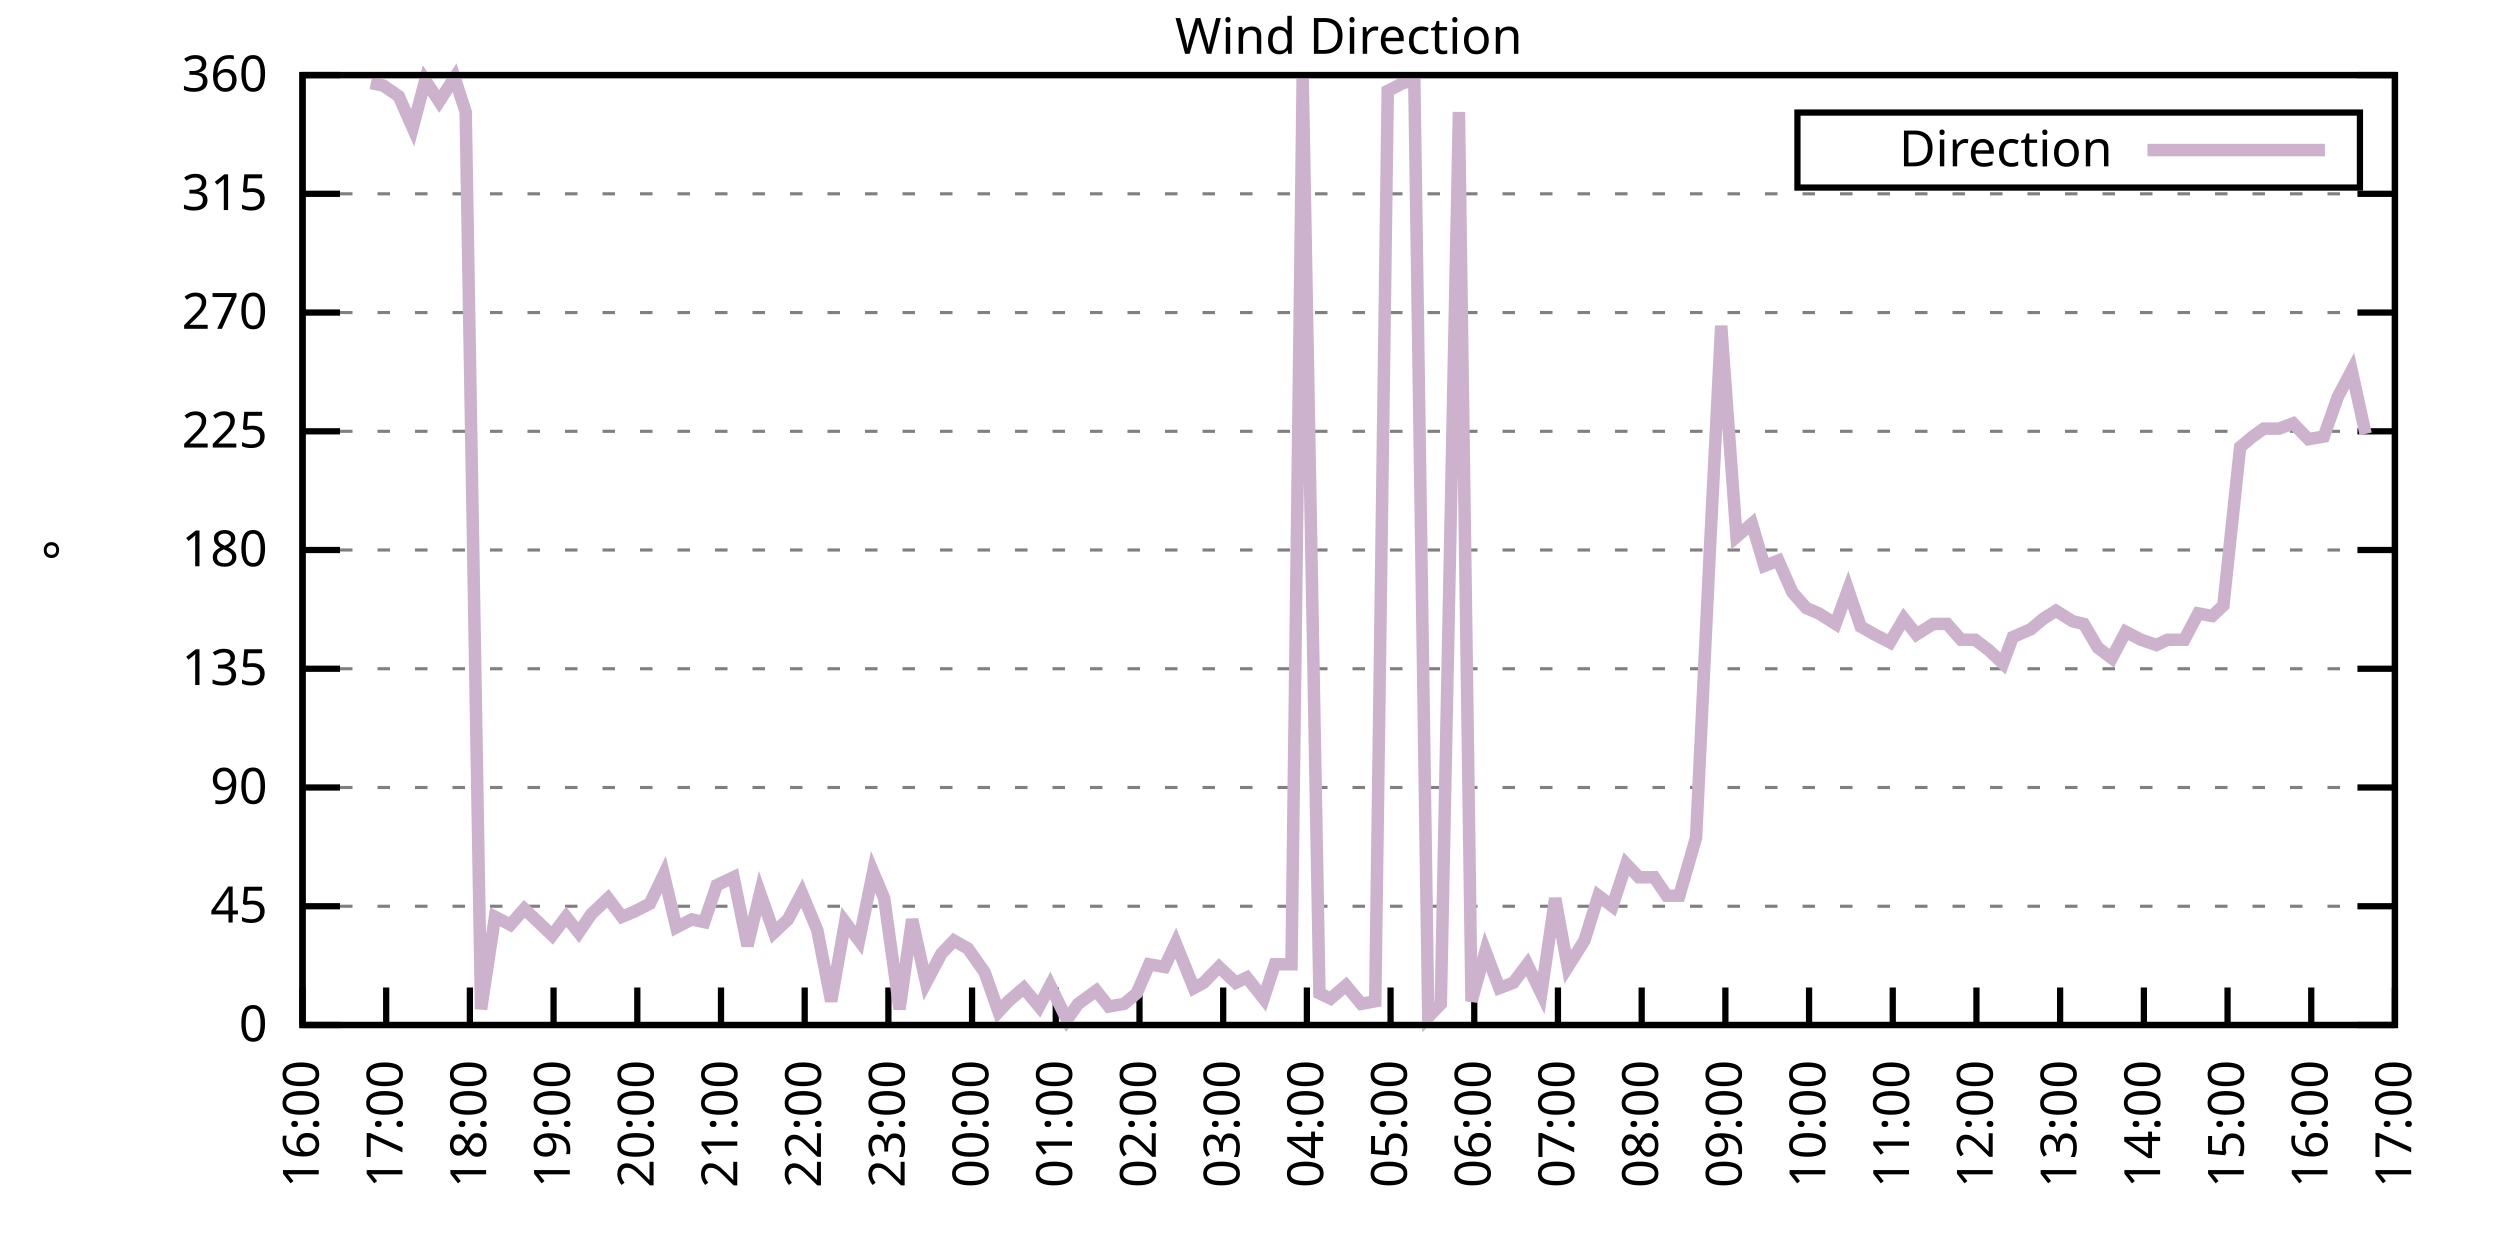
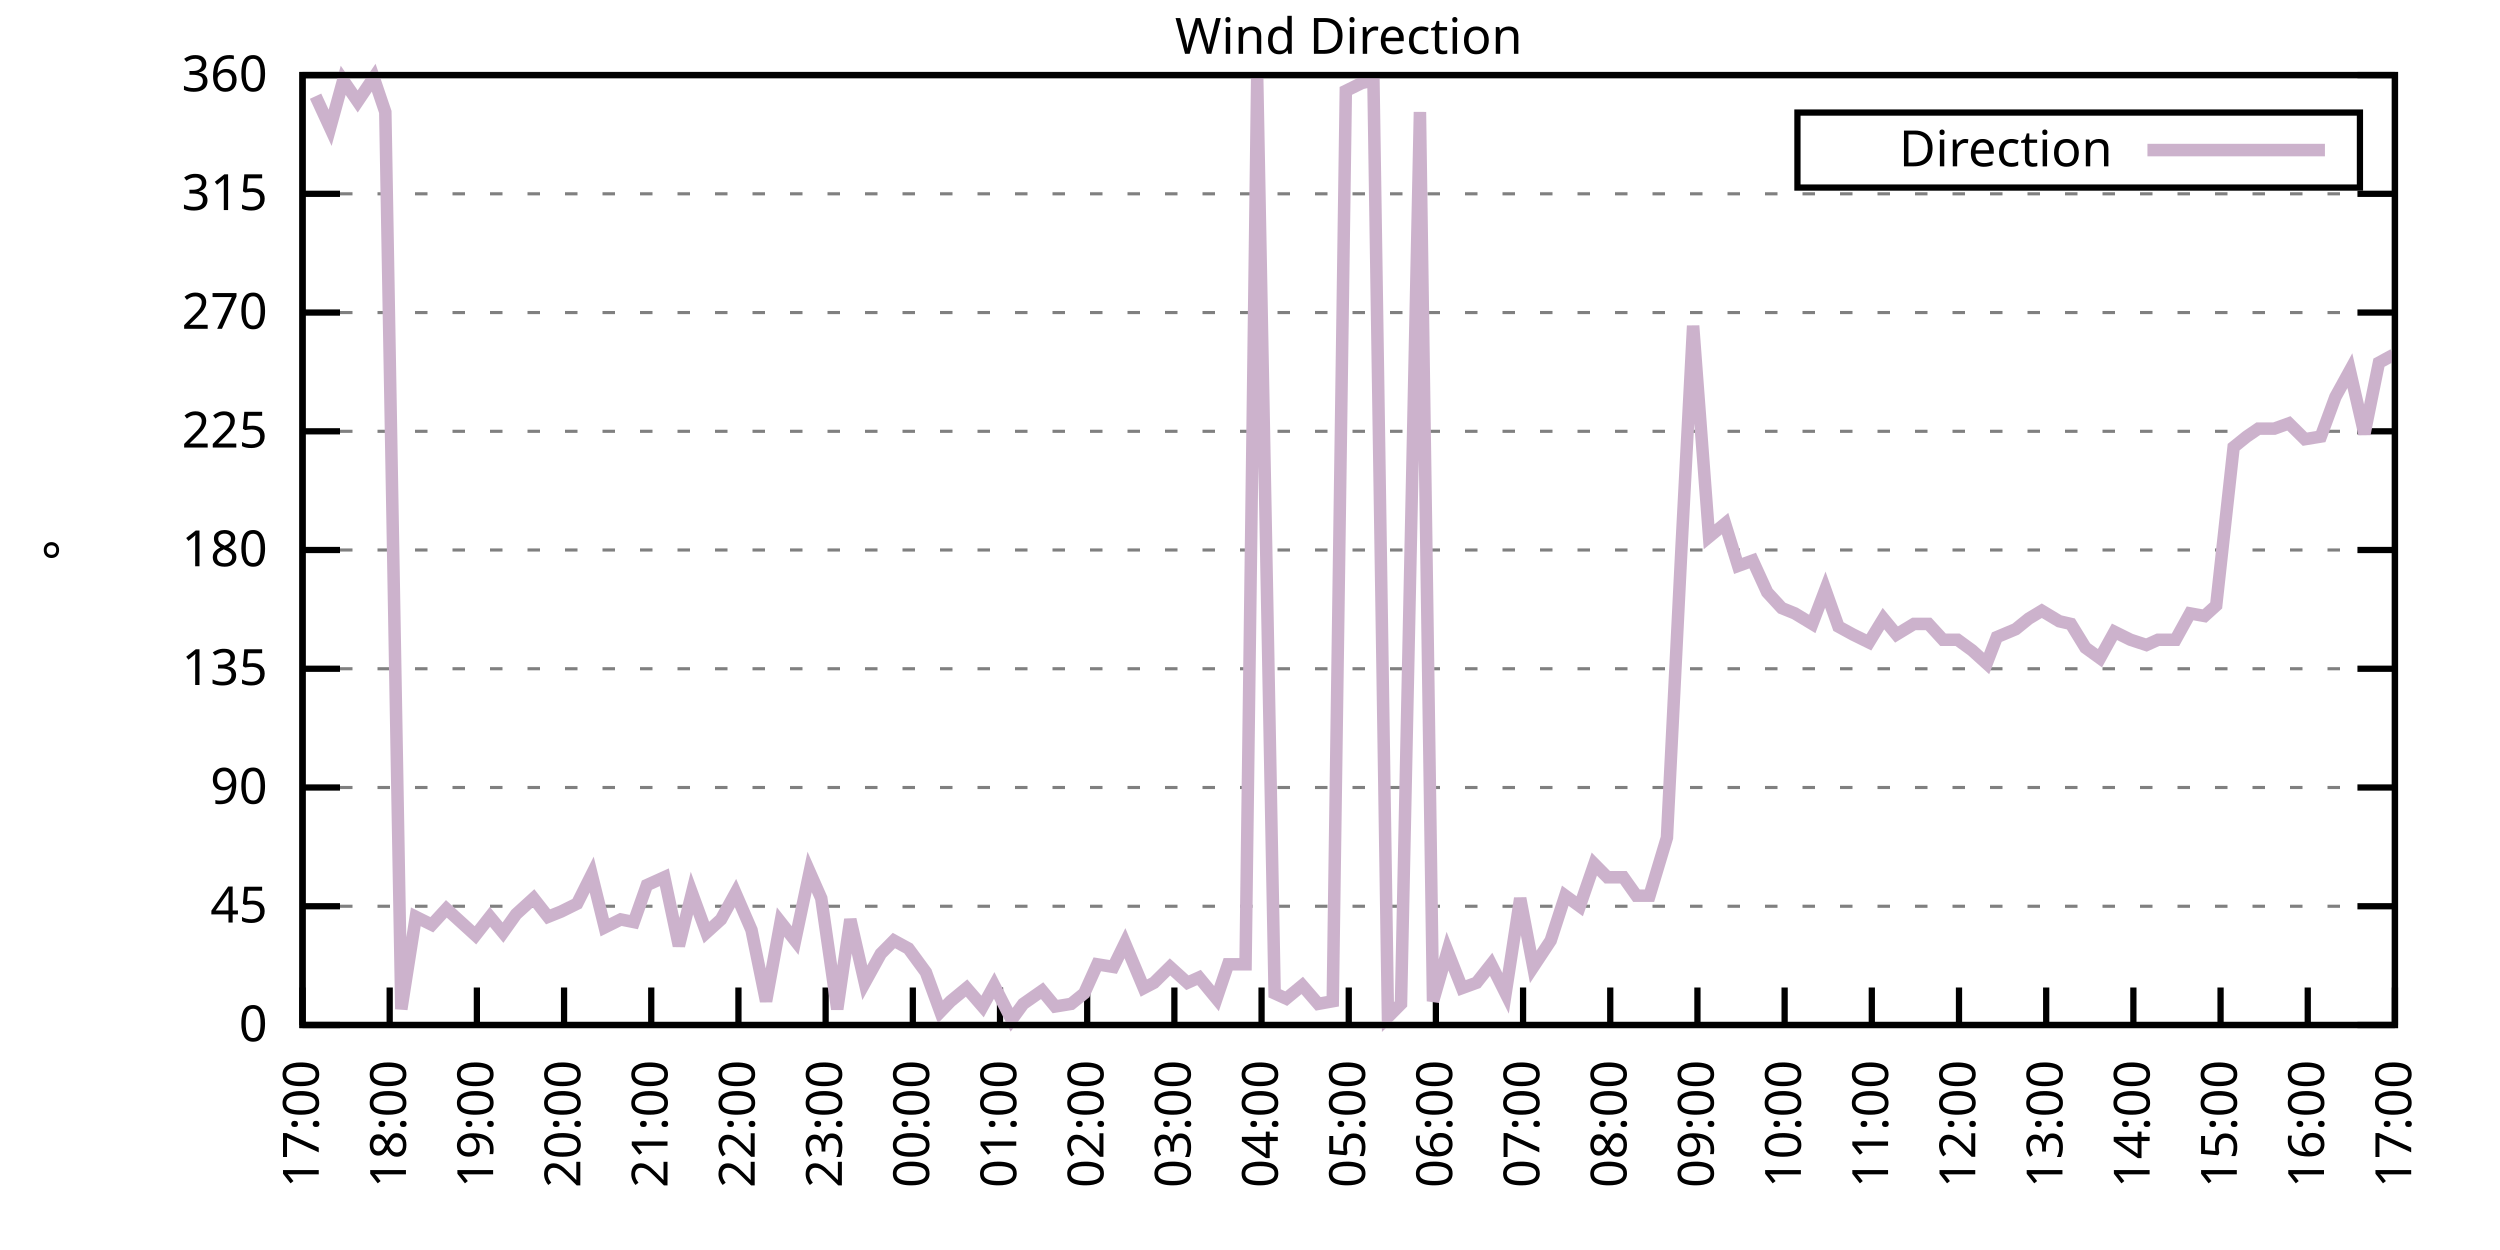
<svg xmlns="http://www.w3.org/2000/svg" xmlns:xlink="http://www.w3.org/1999/xlink" width="400" height="200" viewBox="0 0 400 200">
  <g id="gnuplot_canvas">
    <rect x="0" y="0" width="400" height="200" fill="none" />
    <defs>
      <circle id="gpDot" r="0.5" stroke-width="0.5" stroke="currentColor" />
      <path id="gpPt0" stroke-width="0.333" stroke="currentColor" d="M-1,0 h2 M0,-1 v2" />
      <path id="gpPt1" stroke-width="0.333" stroke="currentColor" d="M-1,-1 L1,1 M1,-1 L-1,1" />
      <path id="gpPt2" stroke-width="0.333" stroke="currentColor" d="M-1,0 L1,0 M0,-1 L0,1 M-1,-1 L1,1 M-1,1 L1,-1" />
      <rect id="gpPt3" stroke-width="0.333" stroke="currentColor" x="-1" y="-1" width="2" height="2" />
      <rect id="gpPt4" stroke-width="0.333" stroke="currentColor" fill="currentColor" x="-1" y="-1" width="2" height="2" />
      <circle id="gpPt5" stroke-width="0.333" stroke="currentColor" cx="0" cy="0" r="1" />
      <use xlink:href="#gpPt5" id="gpPt6" fill="currentColor" stroke="none" />
      <path id="gpPt7" stroke-width="0.333" stroke="currentColor" d="M0,-1.33 L-1.33,0.67 L1.33,0.67 z" />
      <use xlink:href="#gpPt7" id="gpPt8" fill="currentColor" stroke="none" />
      <use xlink:href="#gpPt7" id="gpPt9" stroke="currentColor" transform="rotate(180)" />
      <use xlink:href="#gpPt9" id="gpPt10" fill="currentColor" stroke="none" />
      <use xlink:href="#gpPt3" id="gpPt11" stroke="currentColor" transform="rotate(45)" />
      <use xlink:href="#gpPt11" id="gpPt12" fill="currentColor" stroke="none" />
      <path id="gpPt13" stroke-width="0.333" stroke="currentColor" d="M0,1.330 L1.265,0.411 L0.782,-1.067 L-0.782,-1.076 L-1.265,0.411 z" />
      <use xlink:href="#gpPt13" id="gpPt14" fill="currentColor" stroke="none" />
      <filter id="textbox" filterUnits="objectBoundingBox" x="0" y="0" height="1" width="1">
        <feFlood flood-color="white" flood-opacity="1" result="bgnd" />
        <feComposite in="SourceGraphic" in2="bgnd" operator="atop" />
      </filter>
      <filter id="greybox" filterUnits="objectBoundingBox" x="0" y="0" height="1" width="1">
        <feFlood flood-color="lightgrey" flood-opacity="1" result="grey" />
        <feComposite in="SourceGraphic" in2="grey" operator="atop" />
      </filter>
    </defs>
    <g fill="none" color="white" stroke="currentColor" stroke-width="1.00" stroke-linecap="butt" stroke-linejoin="miter">
</g>
    <g fill="none" color="black" stroke="currentColor" stroke-width="1.00" stroke-linecap="butt" stroke-linejoin="miter">
      <g stroke="none" shape-rendering="crispEdges">
        <polygon fill="rgb(255, 255, 255)" points="48.40,164.00 383.18,164.00 383.18,12.02 48.40,12.02 " />
      </g>
    </g>
    <g fill="none" color="black" stroke="currentColor" stroke-width="1.00" stroke-linecap="butt" stroke-linejoin="miter">
</g>
    <g fill="none" color="black" stroke="black" stroke-width="0.50" stroke-linecap="butt" stroke-linejoin="miter">
</g>
    <g fill="none" color="gray" stroke="currentColor" stroke-width="0.50" stroke-linecap="butt" stroke-linejoin="miter">
      <path stroke="gray" stroke-dasharray="2,4" class="gridline" d="M48.40,164.00 L383.19,164.00  " />
    </g>
    <g fill="none" color="gray" stroke="gray" stroke-width="1.00" stroke-linecap="butt" stroke-linejoin="miter">
</g>
    <g fill="none" color="black" stroke="currentColor" stroke-width="1.00" stroke-linecap="butt" stroke-linejoin="miter">
      <path stroke="black" d="M48.40,164.00 L54.40,164.00 M383.19,164.00 L377.19,164.00  " />
      <g transform="translate(42.80,166.60)" stroke="none" fill="black" font-family="Sans" font-size="8.00" text-anchor="end">
        <text>
          <tspan font-family="Sans"> 0</tspan>
        </text>
      </g>
    </g>
    <g fill="none" color="black" stroke="currentColor" stroke-width="1.00" stroke-linecap="butt" stroke-linejoin="miter">
</g>
    <g fill="none" color="black" stroke="black" stroke-width="0.50" stroke-linecap="butt" stroke-linejoin="miter">
</g>
    <g fill="none" color="gray" stroke="currentColor" stroke-width="0.50" stroke-linecap="butt" stroke-linejoin="miter">
      <path stroke="gray" stroke-dasharray="2,4" class="gridline" d="M48.40,145.00 L383.19,145.00  " />
    </g>
    <g fill="none" color="gray" stroke="gray" stroke-width="1.00" stroke-linecap="butt" stroke-linejoin="miter">
</g>
    <g fill="none" color="black" stroke="currentColor" stroke-width="1.00" stroke-linecap="butt" stroke-linejoin="miter">
      <path stroke="black" d="M48.40,145.00 L54.40,145.00 M383.19,145.00 L377.19,145.00  " />
      <g transform="translate(42.80,147.60)" stroke="none" fill="black" font-family="Sans" font-size="8.00" text-anchor="end">
        <text>
          <tspan font-family="Sans"> 45</tspan>
        </text>
      </g>
    </g>
    <g fill="none" color="black" stroke="currentColor" stroke-width="1.00" stroke-linecap="butt" stroke-linejoin="miter">
</g>
    <g fill="none" color="black" stroke="black" stroke-width="0.50" stroke-linecap="butt" stroke-linejoin="miter">
</g>
    <g fill="none" color="gray" stroke="currentColor" stroke-width="0.50" stroke-linecap="butt" stroke-linejoin="miter">
      <path stroke="gray" stroke-dasharray="2,4" class="gridline" d="M48.40,126.00 L383.19,126.00  " />
    </g>
    <g fill="none" color="gray" stroke="gray" stroke-width="1.00" stroke-linecap="butt" stroke-linejoin="miter">
</g>
    <g fill="none" color="black" stroke="currentColor" stroke-width="1.00" stroke-linecap="butt" stroke-linejoin="miter">
      <path stroke="black" d="M48.40,126.00 L54.40,126.00 M383.19,126.00 L377.19,126.00  " />
      <g transform="translate(42.80,128.60)" stroke="none" fill="black" font-family="Sans" font-size="8.00" text-anchor="end">
        <text>
          <tspan font-family="Sans"> 90</tspan>
        </text>
      </g>
    </g>
    <g fill="none" color="black" stroke="currentColor" stroke-width="1.00" stroke-linecap="butt" stroke-linejoin="miter">
</g>
    <g fill="none" color="black" stroke="black" stroke-width="0.50" stroke-linecap="butt" stroke-linejoin="miter">
</g>
    <g fill="none" color="gray" stroke="currentColor" stroke-width="0.50" stroke-linecap="butt" stroke-linejoin="miter">
      <path stroke="gray" stroke-dasharray="2,4" class="gridline" d="M48.40,107.00 L383.19,107.00  " />
    </g>
    <g fill="none" color="gray" stroke="gray" stroke-width="1.00" stroke-linecap="butt" stroke-linejoin="miter">
</g>
    <g fill="none" color="black" stroke="currentColor" stroke-width="1.00" stroke-linecap="butt" stroke-linejoin="miter">
      <path stroke="black" d="M48.40,107.00 L54.40,107.00 M383.19,107.00 L377.19,107.00  " />
      <g transform="translate(42.80,109.60)" stroke="none" fill="black" font-family="Sans" font-size="8.00" text-anchor="end">
        <text>
          <tspan font-family="Sans"> 135</tspan>
        </text>
      </g>
    </g>
    <g fill="none" color="black" stroke="currentColor" stroke-width="1.00" stroke-linecap="butt" stroke-linejoin="miter">
</g>
    <g fill="none" color="black" stroke="black" stroke-width="0.50" stroke-linecap="butt" stroke-linejoin="miter">
</g>
    <g fill="none" color="gray" stroke="currentColor" stroke-width="0.50" stroke-linecap="butt" stroke-linejoin="miter">
      <path stroke="gray" stroke-dasharray="2,4" class="gridline" d="M48.40,88.00 L383.19,88.00  " />
    </g>
    <g fill="none" color="gray" stroke="gray" stroke-width="1.00" stroke-linecap="butt" stroke-linejoin="miter">
</g>
    <g fill="none" color="black" stroke="currentColor" stroke-width="1.00" stroke-linecap="butt" stroke-linejoin="miter">
      <path stroke="black" d="M48.40,88.00 L54.40,88.00 M383.19,88.00 L377.19,88.00  " />
      <g transform="translate(42.80,90.60)" stroke="none" fill="black" font-family="Sans" font-size="8.00" text-anchor="end">
        <text>
          <tspan font-family="Sans"> 180</tspan>
        </text>
      </g>
    </g>
    <g fill="none" color="black" stroke="currentColor" stroke-width="1.00" stroke-linecap="butt" stroke-linejoin="miter">
</g>
    <g fill="none" color="black" stroke="black" stroke-width="0.50" stroke-linecap="butt" stroke-linejoin="miter">
</g>
    <g fill="none" color="gray" stroke="currentColor" stroke-width="0.50" stroke-linecap="butt" stroke-linejoin="miter">
      <path stroke="gray" stroke-dasharray="2,4" class="gridline" d="M48.40,69.01 L383.19,69.01  " />
    </g>
    <g fill="none" color="gray" stroke="gray" stroke-width="1.00" stroke-linecap="butt" stroke-linejoin="miter">
</g>
    <g fill="none" color="black" stroke="currentColor" stroke-width="1.00" stroke-linecap="butt" stroke-linejoin="miter">
      <path stroke="black" d="M48.40,69.01 L54.40,69.01 M383.19,69.01 L377.19,69.01  " />
      <g transform="translate(42.80,71.61)" stroke="none" fill="black" font-family="Sans" font-size="8.00" text-anchor="end">
        <text>
          <tspan font-family="Sans"> 225</tspan>
        </text>
      </g>
    </g>
    <g fill="none" color="black" stroke="currentColor" stroke-width="1.00" stroke-linecap="butt" stroke-linejoin="miter">
</g>
    <g fill="none" color="black" stroke="black" stroke-width="0.50" stroke-linecap="butt" stroke-linejoin="miter">
</g>
    <g fill="none" color="gray" stroke="currentColor" stroke-width="0.50" stroke-linecap="butt" stroke-linejoin="miter">
      <path stroke="gray" stroke-dasharray="2,4" class="gridline" d="M48.40,50.01 L383.19,50.01  " />
    </g>
    <g fill="none" color="gray" stroke="gray" stroke-width="1.00" stroke-linecap="butt" stroke-linejoin="miter">
</g>
    <g fill="none" color="black" stroke="currentColor" stroke-width="1.00" stroke-linecap="butt" stroke-linejoin="miter">
      <path stroke="black" d="M48.40,50.01 L54.40,50.01 M383.19,50.01 L377.19,50.01  " />
      <g transform="translate(42.80,52.61)" stroke="none" fill="black" font-family="Sans" font-size="8.00" text-anchor="end">
        <text>
          <tspan font-family="Sans"> 270</tspan>
        </text>
      </g>
    </g>
    <g fill="none" color="black" stroke="currentColor" stroke-width="1.00" stroke-linecap="butt" stroke-linejoin="miter">
</g>
    <g fill="none" color="black" stroke="black" stroke-width="0.50" stroke-linecap="butt" stroke-linejoin="miter">
</g>
    <g fill="none" color="gray" stroke="currentColor" stroke-width="0.50" stroke-linecap="butt" stroke-linejoin="miter">
      <path stroke="gray" stroke-dasharray="2,4" class="gridline" d="M48.40,31.01 L383.19,31.01  " />
    </g>
    <g fill="none" color="gray" stroke="gray" stroke-width="1.00" stroke-linecap="butt" stroke-linejoin="miter">
</g>
    <g fill="none" color="black" stroke="currentColor" stroke-width="1.00" stroke-linecap="butt" stroke-linejoin="miter">
      <path stroke="black" d="M48.40,31.01 L54.40,31.01 M383.19,31.01 L377.19,31.01  " />
      <g transform="translate(42.80,33.61)" stroke="none" fill="black" font-family="Sans" font-size="8.00" text-anchor="end">
        <text>
          <tspan font-family="Sans"> 315</tspan>
        </text>
      </g>
    </g>
    <g fill="none" color="black" stroke="currentColor" stroke-width="1.00" stroke-linecap="butt" stroke-linejoin="miter">
</g>
    <g fill="none" color="black" stroke="black" stroke-width="0.50" stroke-linecap="butt" stroke-linejoin="miter">
</g>
    <g fill="none" color="gray" stroke="currentColor" stroke-width="0.50" stroke-linecap="butt" stroke-linejoin="miter">
      <path stroke="gray" stroke-dasharray="2,4" class="gridline" d="M48.40,12.01 L383.19,12.01  " />
    </g>
    <g fill="none" color="gray" stroke="gray" stroke-width="1.00" stroke-linecap="butt" stroke-linejoin="miter">
</g>
    <g fill="none" color="black" stroke="currentColor" stroke-width="1.00" stroke-linecap="butt" stroke-linejoin="miter">
      <path stroke="black" d="M48.40,12.01 L54.40,12.01 M383.19,12.01 L377.19,12.01  " />
      <g transform="translate(42.80,14.61)" stroke="none" fill="black" font-family="Sans" font-size="8.00" text-anchor="end">
        <text>
          <tspan font-family="Sans"> 360</tspan>
        </text>
      </g>
    </g>
    <g fill="none" color="black" stroke="currentColor" stroke-width="1.00" stroke-linecap="butt" stroke-linejoin="miter">
      <path stroke="black" d="M48.40,164.00 L48.40,158.00  " />
      <g transform="translate(51.00,169.60) rotate(270.00)" stroke="none" fill="black" font-family="Sans" font-size="8.00" text-anchor="end">
        <text>
-           <tspan font-family="Sans">16:00</tspan>
-         </text>
-       </g>
-     </g>
-     <g fill="none" color="black" stroke="currentColor" stroke-width="1.00" stroke-linecap="butt" stroke-linejoin="miter">
-       <path stroke="black" d="M61.79,164.00 L61.79,158.00  " />
-       <g transform="translate(64.39,169.60) rotate(270.00)" stroke="none" fill="black" font-family="Sans" font-size="8.00" text-anchor="end">
-         <text>
          <tspan font-family="Sans">17:00</tspan>
        </text>
      </g>
    </g>
    <g fill="none" color="black" stroke="currentColor" stroke-width="1.00" stroke-linecap="butt" stroke-linejoin="miter">
-       <path stroke="black" d="M75.18,164.00 L75.18,158.00  " />
-       <g transform="translate(77.78,169.60) rotate(270.00)" stroke="none" fill="black" font-family="Sans" font-size="8.00" text-anchor="end">
+       <path stroke="black" d="M62.35,164.00 L62.35,158.00  " />
+       <g transform="translate(64.95,169.60) rotate(270.00)" stroke="none" fill="black" font-family="Sans" font-size="8.00" text-anchor="end">
        <text>
          <tspan font-family="Sans">18:00</tspan>
        </text>
      </g>
    </g>
    <g fill="none" color="black" stroke="currentColor" stroke-width="1.00" stroke-linecap="butt" stroke-linejoin="miter">
-       <path stroke="black" d="M88.57,164.00 L88.57,158.00  " />
-       <g transform="translate(91.17,169.60) rotate(270.00)" stroke="none" fill="black" font-family="Sans" font-size="8.00" text-anchor="end">
+       <path stroke="black" d="M76.30,164.00 L76.30,158.00  " />
+       <g transform="translate(78.90,169.60) rotate(270.00)" stroke="none" fill="black" font-family="Sans" font-size="8.00" text-anchor="end">
        <text>
          <tspan font-family="Sans">19:00</tspan>
        </text>
      </g>
    </g>
    <g fill="none" color="black" stroke="currentColor" stroke-width="1.00" stroke-linecap="butt" stroke-linejoin="miter">
-       <path stroke="black" d="M101.97,164.00 L101.97,158.00  " />
-       <g transform="translate(104.57,169.60) rotate(270.00)" stroke="none" fill="black" font-family="Sans" font-size="8.00" text-anchor="end">
+       <path stroke="black" d="M90.25,164.00 L90.25,158.00  " />
+       <g transform="translate(92.85,169.60) rotate(270.00)" stroke="none" fill="black" font-family="Sans" font-size="8.00" text-anchor="end">
        <text>
          <tspan font-family="Sans">20:00</tspan>
        </text>
      </g>
    </g>
    <g fill="none" color="black" stroke="currentColor" stroke-width="1.00" stroke-linecap="butt" stroke-linejoin="miter">
-       <path stroke="black" d="M115.36,164.00 L115.36,158.00  " />
-       <g transform="translate(117.96,169.60) rotate(270.00)" stroke="none" fill="black" font-family="Sans" font-size="8.00" text-anchor="end">
+       <path stroke="black" d="M104.20,164.00 L104.20,158.00  " />
+       <g transform="translate(106.80,169.60) rotate(270.00)" stroke="none" fill="black" font-family="Sans" font-size="8.00" text-anchor="end">
        <text>
          <tspan font-family="Sans">21:00</tspan>
        </text>
      </g>
    </g>
    <g fill="none" color="black" stroke="currentColor" stroke-width="1.00" stroke-linecap="butt" stroke-linejoin="miter">
-       <path stroke="black" d="M128.75,164.00 L128.75,158.00  " />
-       <g transform="translate(131.35,169.60) rotate(270.00)" stroke="none" fill="black" font-family="Sans" font-size="8.00" text-anchor="end">
+       <path stroke="black" d="M118.15,164.00 L118.15,158.00  " />
+       <g transform="translate(120.75,169.60) rotate(270.00)" stroke="none" fill="black" font-family="Sans" font-size="8.00" text-anchor="end">
        <text>
          <tspan font-family="Sans">22:00</tspan>
        </text>
      </g>
    </g>
    <g fill="none" color="black" stroke="currentColor" stroke-width="1.00" stroke-linecap="butt" stroke-linejoin="miter">
-       <path stroke="black" d="M142.14,164.00 L142.14,158.00  " />
-       <g transform="translate(144.74,169.60) rotate(270.00)" stroke="none" fill="black" font-family="Sans" font-size="8.00" text-anchor="end">
+       <path stroke="black" d="M132.10,164.00 L132.10,158.00  " />
+       <g transform="translate(134.70,169.60) rotate(270.00)" stroke="none" fill="black" font-family="Sans" font-size="8.00" text-anchor="end">
        <text>
          <tspan font-family="Sans">23:00</tspan>
        </text>
      </g>
    </g>
    <g fill="none" color="black" stroke="currentColor" stroke-width="1.00" stroke-linecap="butt" stroke-linejoin="miter">
-       <path stroke="black" d="M155.53,164.00 L155.53,158.00  " />
-       <g transform="translate(158.13,169.60) rotate(270.00)" stroke="none" fill="black" font-family="Sans" font-size="8.00" text-anchor="end">
+       <path stroke="black" d="M146.05,164.00 L146.05,158.00  " />
+       <g transform="translate(148.65,169.60) rotate(270.00)" stroke="none" fill="black" font-family="Sans" font-size="8.00" text-anchor="end">
        <text>
          <tspan font-family="Sans">00:00</tspan>
        </text>
      </g>
    </g>
    <g fill="none" color="black" stroke="currentColor" stroke-width="1.00" stroke-linecap="butt" stroke-linejoin="miter">
-       <path stroke="black" d="M168.92,164.00 L168.92,158.00  " />
-       <g transform="translate(171.52,169.60) rotate(270.00)" stroke="none" fill="black" font-family="Sans" font-size="8.00" text-anchor="end">
+       <path stroke="black" d="M160.00,164.00 L160.00,158.00  " />
+       <g transform="translate(162.60,169.60) rotate(270.00)" stroke="none" fill="black" font-family="Sans" font-size="8.00" text-anchor="end">
        <text>
          <tspan font-family="Sans">01:00</tspan>
        </text>
      </g>
    </g>
    <g fill="none" color="black" stroke="currentColor" stroke-width="1.00" stroke-linecap="butt" stroke-linejoin="miter">
-       <path stroke="black" d="M182.32,164.00 L182.32,158.00  " />
-       <g transform="translate(184.92,169.60) rotate(270.00)" stroke="none" fill="black" font-family="Sans" font-size="8.00" text-anchor="end">
+       <path stroke="black" d="M173.95,164.00 L173.95,158.00  " />
+       <g transform="translate(176.55,169.60) rotate(270.00)" stroke="none" fill="black" font-family="Sans" font-size="8.00" text-anchor="end">
        <text>
          <tspan font-family="Sans">02:00</tspan>
        </text>
      </g>
    </g>
    <g fill="none" color="black" stroke="currentColor" stroke-width="1.00" stroke-linecap="butt" stroke-linejoin="miter">
-       <path stroke="black" d="M195.71,164.00 L195.71,158.00  " />
-       <g transform="translate(198.31,169.60) rotate(270.00)" stroke="none" fill="black" font-family="Sans" font-size="8.00" text-anchor="end">
+       <path stroke="black" d="M187.90,164.00 L187.90,158.00  " />
+       <g transform="translate(190.50,169.60) rotate(270.00)" stroke="none" fill="black" font-family="Sans" font-size="8.00" text-anchor="end">
        <text>
          <tspan font-family="Sans">03:00</tspan>
        </text>
      </g>
    </g>
    <g fill="none" color="black" stroke="currentColor" stroke-width="1.00" stroke-linecap="butt" stroke-linejoin="miter">
-       <path stroke="black" d="M209.10,164.00 L209.10,158.00  " />
-       <g transform="translate(211.70,169.60) rotate(270.00)" stroke="none" fill="black" font-family="Sans" font-size="8.00" text-anchor="end">
+       <path stroke="black" d="M201.85,164.00 L201.85,158.00  " />
+       <g transform="translate(204.45,169.60) rotate(270.00)" stroke="none" fill="black" font-family="Sans" font-size="8.00" text-anchor="end">
        <text>
          <tspan font-family="Sans">04:00</tspan>
        </text>
      </g>
    </g>
    <g fill="none" color="black" stroke="currentColor" stroke-width="1.00" stroke-linecap="butt" stroke-linejoin="miter">
-       <path stroke="black" d="M222.49,164.00 L222.49,158.00  " />
-       <g transform="translate(225.09,169.60) rotate(270.00)" stroke="none" fill="black" font-family="Sans" font-size="8.00" text-anchor="end">
+       <path stroke="black" d="M215.80,164.00 L215.80,158.00  " />
+       <g transform="translate(218.40,169.60) rotate(270.00)" stroke="none" fill="black" font-family="Sans" font-size="8.00" text-anchor="end">
        <text>
          <tspan font-family="Sans">05:00</tspan>
        </text>
      </g>
    </g>
    <g fill="none" color="black" stroke="currentColor" stroke-width="1.00" stroke-linecap="butt" stroke-linejoin="miter">
-       <path stroke="black" d="M235.88,164.00 L235.88,158.00  " />
-       <g transform="translate(238.48,169.60) rotate(270.00)" stroke="none" fill="black" font-family="Sans" font-size="8.00" text-anchor="end">
+       <path stroke="black" d="M229.74,164.00 L229.74,158.00  " />
+       <g transform="translate(232.34,169.60) rotate(270.00)" stroke="none" fill="black" font-family="Sans" font-size="8.00" text-anchor="end">
        <text>
          <tspan font-family="Sans">06:00</tspan>
        </text>
      </g>
    </g>
    <g fill="none" color="black" stroke="currentColor" stroke-width="1.00" stroke-linecap="butt" stroke-linejoin="miter">
-       <path stroke="black" d="M249.27,164.00 L249.27,158.00  " />
-       <g transform="translate(251.87,169.60) rotate(270.00)" stroke="none" fill="black" font-family="Sans" font-size="8.00" text-anchor="end">
+       <path stroke="black" d="M243.69,164.00 L243.69,158.00  " />
+       <g transform="translate(246.29,169.60) rotate(270.00)" stroke="none" fill="black" font-family="Sans" font-size="8.00" text-anchor="end">
        <text>
          <tspan font-family="Sans">07:00</tspan>
        </text>
      </g>
    </g>
    <g fill="none" color="black" stroke="currentColor" stroke-width="1.00" stroke-linecap="butt" stroke-linejoin="miter">
-       <path stroke="black" d="M262.67,164.00 L262.67,158.00  " />
-       <g transform="translate(265.27,169.60) rotate(270.00)" stroke="none" fill="black" font-family="Sans" font-size="8.00" text-anchor="end">
+       <path stroke="black" d="M257.64,164.00 L257.64,158.00  " />
+       <g transform="translate(260.24,169.60) rotate(270.00)" stroke="none" fill="black" font-family="Sans" font-size="8.00" text-anchor="end">
        <text>
          <tspan font-family="Sans">08:00</tspan>
        </text>
      </g>
    </g>
    <g fill="none" color="black" stroke="currentColor" stroke-width="1.00" stroke-linecap="butt" stroke-linejoin="miter">
-       <path stroke="black" d="M276.06,164.00 L276.06,158.00  " />
-       <g transform="translate(278.66,169.60) rotate(270.00)" stroke="none" fill="black" font-family="Sans" font-size="8.00" text-anchor="end">
+       <path stroke="black" d="M271.59,164.00 L271.59,158.00  " />
+       <g transform="translate(274.19,169.60) rotate(270.00)" stroke="none" fill="black" font-family="Sans" font-size="8.00" text-anchor="end">
        <text>
          <tspan font-family="Sans">09:00</tspan>
        </text>
      </g>
    </g>
    <g fill="none" color="black" stroke="currentColor" stroke-width="1.00" stroke-linecap="butt" stroke-linejoin="miter">
-       <path stroke="black" d="M289.45,164.00 L289.45,158.00  " />
-       <g transform="translate(292.05,169.60) rotate(270.00)" stroke="none" fill="black" font-family="Sans" font-size="8.00" text-anchor="end">
+       <path stroke="black" d="M285.54,164.00 L285.54,158.00  " />
+       <g transform="translate(288.14,169.60) rotate(270.00)" stroke="none" fill="black" font-family="Sans" font-size="8.00" text-anchor="end">
        <text>
          <tspan font-family="Sans">10:00</tspan>
        </text>
      </g>
    </g>
    <g fill="none" color="black" stroke="currentColor" stroke-width="1.00" stroke-linecap="butt" stroke-linejoin="miter">
-       <path stroke="black" d="M302.84,164.00 L302.84,158.00  " />
-       <g transform="translate(305.44,169.60) rotate(270.00)" stroke="none" fill="black" font-family="Sans" font-size="8.00" text-anchor="end">
+       <path stroke="black" d="M299.49,164.00 L299.49,158.00  " />
+       <g transform="translate(302.09,169.60) rotate(270.00)" stroke="none" fill="black" font-family="Sans" font-size="8.00" text-anchor="end">
        <text>
          <tspan font-family="Sans">11:00</tspan>
        </text>
      </g>
    </g>
    <g fill="none" color="black" stroke="currentColor" stroke-width="1.00" stroke-linecap="butt" stroke-linejoin="miter">
-       <path stroke="black" d="M316.23,164.00 L316.23,158.00  " />
-       <g transform="translate(318.83,169.60) rotate(270.00)" stroke="none" fill="black" font-family="Sans" font-size="8.00" text-anchor="end">
+       <path stroke="black" d="M313.44,164.00 L313.44,158.00  " />
+       <g transform="translate(316.04,169.60) rotate(270.00)" stroke="none" fill="black" font-family="Sans" font-size="8.00" text-anchor="end">
        <text>
          <tspan font-family="Sans">12:00</tspan>
        </text>
      </g>
    </g>
    <g fill="none" color="black" stroke="currentColor" stroke-width="1.00" stroke-linecap="butt" stroke-linejoin="miter">
-       <path stroke="black" d="M329.62,164.00 L329.62,158.00  " />
-       <g transform="translate(332.22,169.60) rotate(270.00)" stroke="none" fill="black" font-family="Sans" font-size="8.00" text-anchor="end">
+       <path stroke="black" d="M327.39,164.00 L327.39,158.00  " />
+       <g transform="translate(329.99,169.60) rotate(270.00)" stroke="none" fill="black" font-family="Sans" font-size="8.00" text-anchor="end">
        <text>
          <tspan font-family="Sans">13:00</tspan>
        </text>
      </g>
    </g>
    <g fill="none" color="black" stroke="currentColor" stroke-width="1.00" stroke-linecap="butt" stroke-linejoin="miter">
-       <path stroke="black" d="M343.02,164.00 L343.02,158.00  " />
-       <g transform="translate(345.62,169.60) rotate(270.00)" stroke="none" fill="black" font-family="Sans" font-size="8.00" text-anchor="end">
+       <path stroke="black" d="M341.34,164.00 L341.34,158.00  " />
+       <g transform="translate(343.94,169.60) rotate(270.00)" stroke="none" fill="black" font-family="Sans" font-size="8.00" text-anchor="end">
        <text>
          <tspan font-family="Sans">14:00</tspan>
        </text>
      </g>
    </g>
    <g fill="none" color="black" stroke="currentColor" stroke-width="1.00" stroke-linecap="butt" stroke-linejoin="miter">
-       <path stroke="black" d="M356.41,164.00 L356.41,158.00  " />
-       <g transform="translate(359.01,169.60) rotate(270.00)" stroke="none" fill="black" font-family="Sans" font-size="8.00" text-anchor="end">
+       <path stroke="black" d="M355.29,164.00 L355.29,158.00  " />
+       <g transform="translate(357.89,169.60) rotate(270.00)" stroke="none" fill="black" font-family="Sans" font-size="8.00" text-anchor="end">
        <text>
          <tspan font-family="Sans">15:00</tspan>
        </text>
      </g>
    </g>
    <g fill="none" color="black" stroke="currentColor" stroke-width="1.00" stroke-linecap="butt" stroke-linejoin="miter">
-       <path stroke="black" d="M369.80,164.00 L369.80,158.00  " />
-       <g transform="translate(372.40,169.60) rotate(270.00)" stroke="none" fill="black" font-family="Sans" font-size="8.00" text-anchor="end">
+       <path stroke="black" d="M369.24,164.00 L369.24,158.00  " />
+       <g transform="translate(371.84,169.60) rotate(270.00)" stroke="none" fill="black" font-family="Sans" font-size="8.00" text-anchor="end">
        <text>
          <tspan font-family="Sans">16:00</tspan>
        </text>
      </g>
    </g>
    <g fill="none" color="black" stroke="currentColor" stroke-width="1.00" stroke-linecap="butt" stroke-linejoin="miter">
      <path stroke="black" d="M383.19,164.00 L383.19,158.00  " />
      <g transform="translate(385.79,169.60) rotate(270.00)" stroke="none" fill="black" font-family="Sans" font-size="8.00" text-anchor="end">
        <text>
          <tspan font-family="Sans">17:00</tspan>
        </text>
      </g>
    </g>
    <g fill="none" color="black" stroke="currentColor" stroke-width="1.00" stroke-linecap="butt" stroke-linejoin="miter">
</g>
    <g fill="none" color="black" stroke="currentColor" stroke-width="1.00" stroke-linecap="butt" stroke-linejoin="miter">
      <path stroke="black" d="M48.40,12.01 L48.40,164.00 L383.19,164.00 L383.19,12.01 L48.40,12.01 Z  " />
    </g>
    <g fill="none" color="black" stroke="currentColor" stroke-width="1.00" stroke-linecap="butt" stroke-linejoin="miter">
</g>
    <g fill="none" color="black" stroke="currentColor" stroke-width="1.00" stroke-linecap="butt" stroke-linejoin="miter">
      <path stroke="black" d="M287.59,30.01 L287.59,18.01 L377.59,18.01 L377.59,30.01 L287.59,30.01 Z  " />
    </g>
    <g id="Wind_direction_plot_1">
      <g fill="none" color="white" stroke="black" stroke-width="2.00" stroke-linecap="butt" stroke-linejoin="miter">
</g>
      <g fill="none" color="black" stroke="currentColor" stroke-width="2.00" stroke-linecap="butt" stroke-linejoin="miter">
        <g transform="translate(337.99,26.61)" stroke="none" fill="black" font-family="Sans" font-size="8.00" text-anchor="end">
          <text>
            <tspan font-family="Sans">Direction</tspan>
          </text>
        </g>
      </g>
      <g fill="none" color="black" stroke="currentColor" stroke-width="2.00" stroke-linecap="butt" stroke-linejoin="miter">
-         <path stroke="rgb(204, 178, 204)" d="M343.59,24.01 L371.99,24.01 M59.34,13.28 L61.35,13.70 L63.80,15.39 L66.03,20.45 L68.04,12.85 L70.27,16.23   L72.73,12.43 L74.51,17.92 L76.97,161.47 L79.20,146.69 L81.66,147.96 L83.89,145.42 L86.12,147.53 L88.35,149.65   L90.58,146.69 L92.59,149.22 L94.60,146.27 L97.28,143.73 L99.51,146.69 L101.52,145.85 L103.98,144.58 L106.21,139.93   L108.22,148.38 L110.67,147.11 L112.68,147.53 L114.69,141.62 L117.37,140.36 L119.60,151.33 L121.61,142.89 L123.84,149.22   L126.07,147.11 L128.30,142.89 L130.76,148.80 L132.99,160.20 L135.22,147.53 L137.45,150.49 L139.69,139.51 L141.47,143.73   L143.93,161.47 L145.94,147.11 L148.17,157.24 L150.62,152.60 L152.63,150.49 L154.86,151.76 L157.54,155.56 L159.77,161.89   L161.34,160.20 L163.79,158.09 L166.25,161.04 L168.03,157.67 L170.71,163.16 L172.50,160.62 L175.40,158.51 L177.41,161.04   L179.86,160.62 L181.87,158.93 L183.88,154.29 L186.33,154.71 L188.12,150.91 L191.02,158.09 L192.58,157.24 L195.04,154.71   L197.72,157.24 L199.50,156.40 L202.18,159.78 L203.97,154.29 L206.64,154.29 L208.43,12.43 L211.11,158.93 L212.89,159.78   L215.35,157.67 L217.80,160.62 L220.04,160.20 L222.04,14.54 L224.50,13.28 L226.29,12.85 L228.52,162.73 L230.53,160.62   L233.43,17.92 L235.44,160.20 L237.67,152.18 L239.90,158.09 L242.13,157.24 L244.36,154.29 L246.60,158.93 L248.83,143.73   L250.84,154.71 L253.51,150.49 L255.75,143.31 L257.98,145.00 L260.21,138.25 L262.22,140.36 L264.67,140.36 L266.68,143.31   L268.69,143.31 L271.37,134.02 L273.60,87.58 L275.39,52.12 L277.84,85.89 L280.30,83.78 L282.31,90.54 L284.54,89.69   L286.77,94.76 L289.00,97.29 L291.01,98.14 L293.69,99.83 L295.70,94.34 L297.71,100.25 L299.94,101.52 L302.39,102.78   L304.63,98.98 L306.63,101.52 L309.31,99.83 L311.54,99.83 L313.78,102.36 L316.01,102.36 L318.24,104.05 L320.47,106.16   L322.04,101.94 L324.94,100.67 L326.95,98.98 L328.95,97.72 L331.63,99.40 L333.42,99.83 L335.65,103.63 L337.88,105.31   L340.11,101.09 L342.57,102.36 L345.02,103.20 L346.81,102.36 L349.49,102.36 L351.72,98.14 L353.95,98.56 L355.74,96.87   L358.42,71.54 L360.42,69.85 L362.21,68.58 L364.66,68.58 L366.90,67.74 L369.35,70.27 L371.81,69.85 L374.04,63.52   L376.27,59.30 L378.50,69.43  " />
+         <path stroke="rgb(204, 178, 204)" d="M343.59,24.01 L371.99,24.01 M50.49,15.39 L52.82,20.45 L54.91,12.85 L57.23,16.23 L59.79,12.43 L61.65,17.92   L64.21,161.47 L66.53,146.69 L69.09,147.96 L71.42,145.42 L73.74,147.53 L76.07,149.65 L78.39,146.69 L80.48,149.22   L82.58,146.27 L85.37,143.73 L87.69,146.69 L89.78,145.85 L92.34,144.58 L94.67,139.93 L96.76,148.38 L99.32,147.11   L101.41,147.53 L103.50,141.62 L106.29,140.36 L108.62,151.33 L110.71,142.89 L113.03,149.22 L115.36,147.11 L117.68,142.89   L120.24,148.80 L122.57,160.20 L124.89,147.53 L127.22,150.49 L129.54,139.51 L131.40,143.73 L133.96,161.47 L136.05,147.11   L138.37,157.24 L140.93,152.60 L143.02,150.49 L145.35,151.76 L148.14,155.56 L150.46,161.89 L152.09,160.20 L154.65,158.09   L157.21,161.04 L159.07,157.67 L161.86,163.16 L163.72,160.62 L166.74,158.51 L168.83,161.04 L171.39,160.62 L173.48,158.93   L175.57,154.29 L178.13,154.71 L179.99,150.91 L183.01,158.09 L184.64,157.24 L187.20,154.71 L189.99,157.24 L191.85,156.40   L194.64,159.78 L196.50,154.29 L199.29,154.29 L201.15,12.43 L203.94,158.93 L205.80,159.78 L208.36,157.67 L210.91,160.62   L213.24,160.20 L215.33,14.54 L217.89,13.28 L219.75,12.85 L222.07,162.73 L224.16,160.62 L227.19,17.92 L229.28,160.20   L231.60,152.18 L233.93,158.09 L236.25,157.24 L238.58,154.29 L240.90,158.93 L243.23,143.73 L245.32,154.71 L248.11,150.49   L250.44,143.31 L252.76,145.00 L255.09,138.25 L257.18,140.36 L259.74,140.36 L261.83,143.31 L263.92,143.31 L266.71,134.02   L269.04,87.58 L270.90,52.12 L273.45,85.89 L276.01,83.78 L278.10,90.54 L280.43,89.69 L282.75,94.76 L285.08,97.29   L287.17,98.14 L289.96,99.83 L292.05,94.34 L294.15,100.25 L296.47,101.52 L299.03,102.78 L301.35,98.98 L303.44,101.52   L306.23,99.83 L308.56,99.83 L310.88,102.36 L313.21,102.36 L315.53,104.05 L317.86,106.16 L319.49,101.94 L322.51,100.67   L324.60,98.98 L326.69,97.72 L329.48,99.40 L331.34,99.83 L333.67,103.63 L335.99,105.31 L338.32,101.09 L340.88,102.36   L343.43,103.20 L345.29,102.36 L348.08,102.36 L350.41,98.14 L352.73,98.56 L354.59,96.87 L357.38,71.54 L359.48,69.85   L361.34,68.58 L363.89,68.58 L366.22,67.74 L368.78,70.27 L371.33,69.85 L373.66,63.52 L375.98,59.30 L378.31,69.43   L380.63,58.03 L382.96,56.76  " />
      </g>
    </g>
    <g fill="none" color="black" stroke="currentColor" stroke-width="2.00" stroke-linecap="butt" stroke-linejoin="miter">
</g>
    <g fill="none" color="black" stroke="black" stroke-width="1.00" stroke-linecap="butt" stroke-linejoin="miter">
</g>
    <g fill="none" color="black" stroke="currentColor" stroke-width="1.00" stroke-linecap="butt" stroke-linejoin="miter">
      <path stroke="black" d="M48.40,12.01 L48.40,164.00 L383.19,164.00 L383.19,12.01 L48.40,12.01 Z  " />
      <g transform="translate(12.80,88.01) rotate(270.00)" stroke="none" fill="black" font-family="Sans" font-size="8.00" text-anchor="middle">
        <text>
          <tspan font-family="Sans">°</tspan>
        </text>
      </g>
    </g>
    <g fill="none" color="black" stroke="currentColor" stroke-width="1.00" stroke-linecap="butt" stroke-linejoin="miter">
</g>
    <g fill="none" color="black" stroke="currentColor" stroke-width="1.00" stroke-linecap="butt" stroke-linejoin="miter">
      <g transform="translate(215.79,8.61)" stroke="none" fill="black" font-family="Sans" font-size="8.00" text-anchor="middle">
        <text>
          <tspan font-family="Sans">Wind Direction</tspan>
        </text>
      </g>
    </g>
    <g fill="none" color="black" stroke="currentColor" stroke-width="1.00" stroke-linecap="butt" stroke-linejoin="miter">
</g>
  </g>
</svg>
